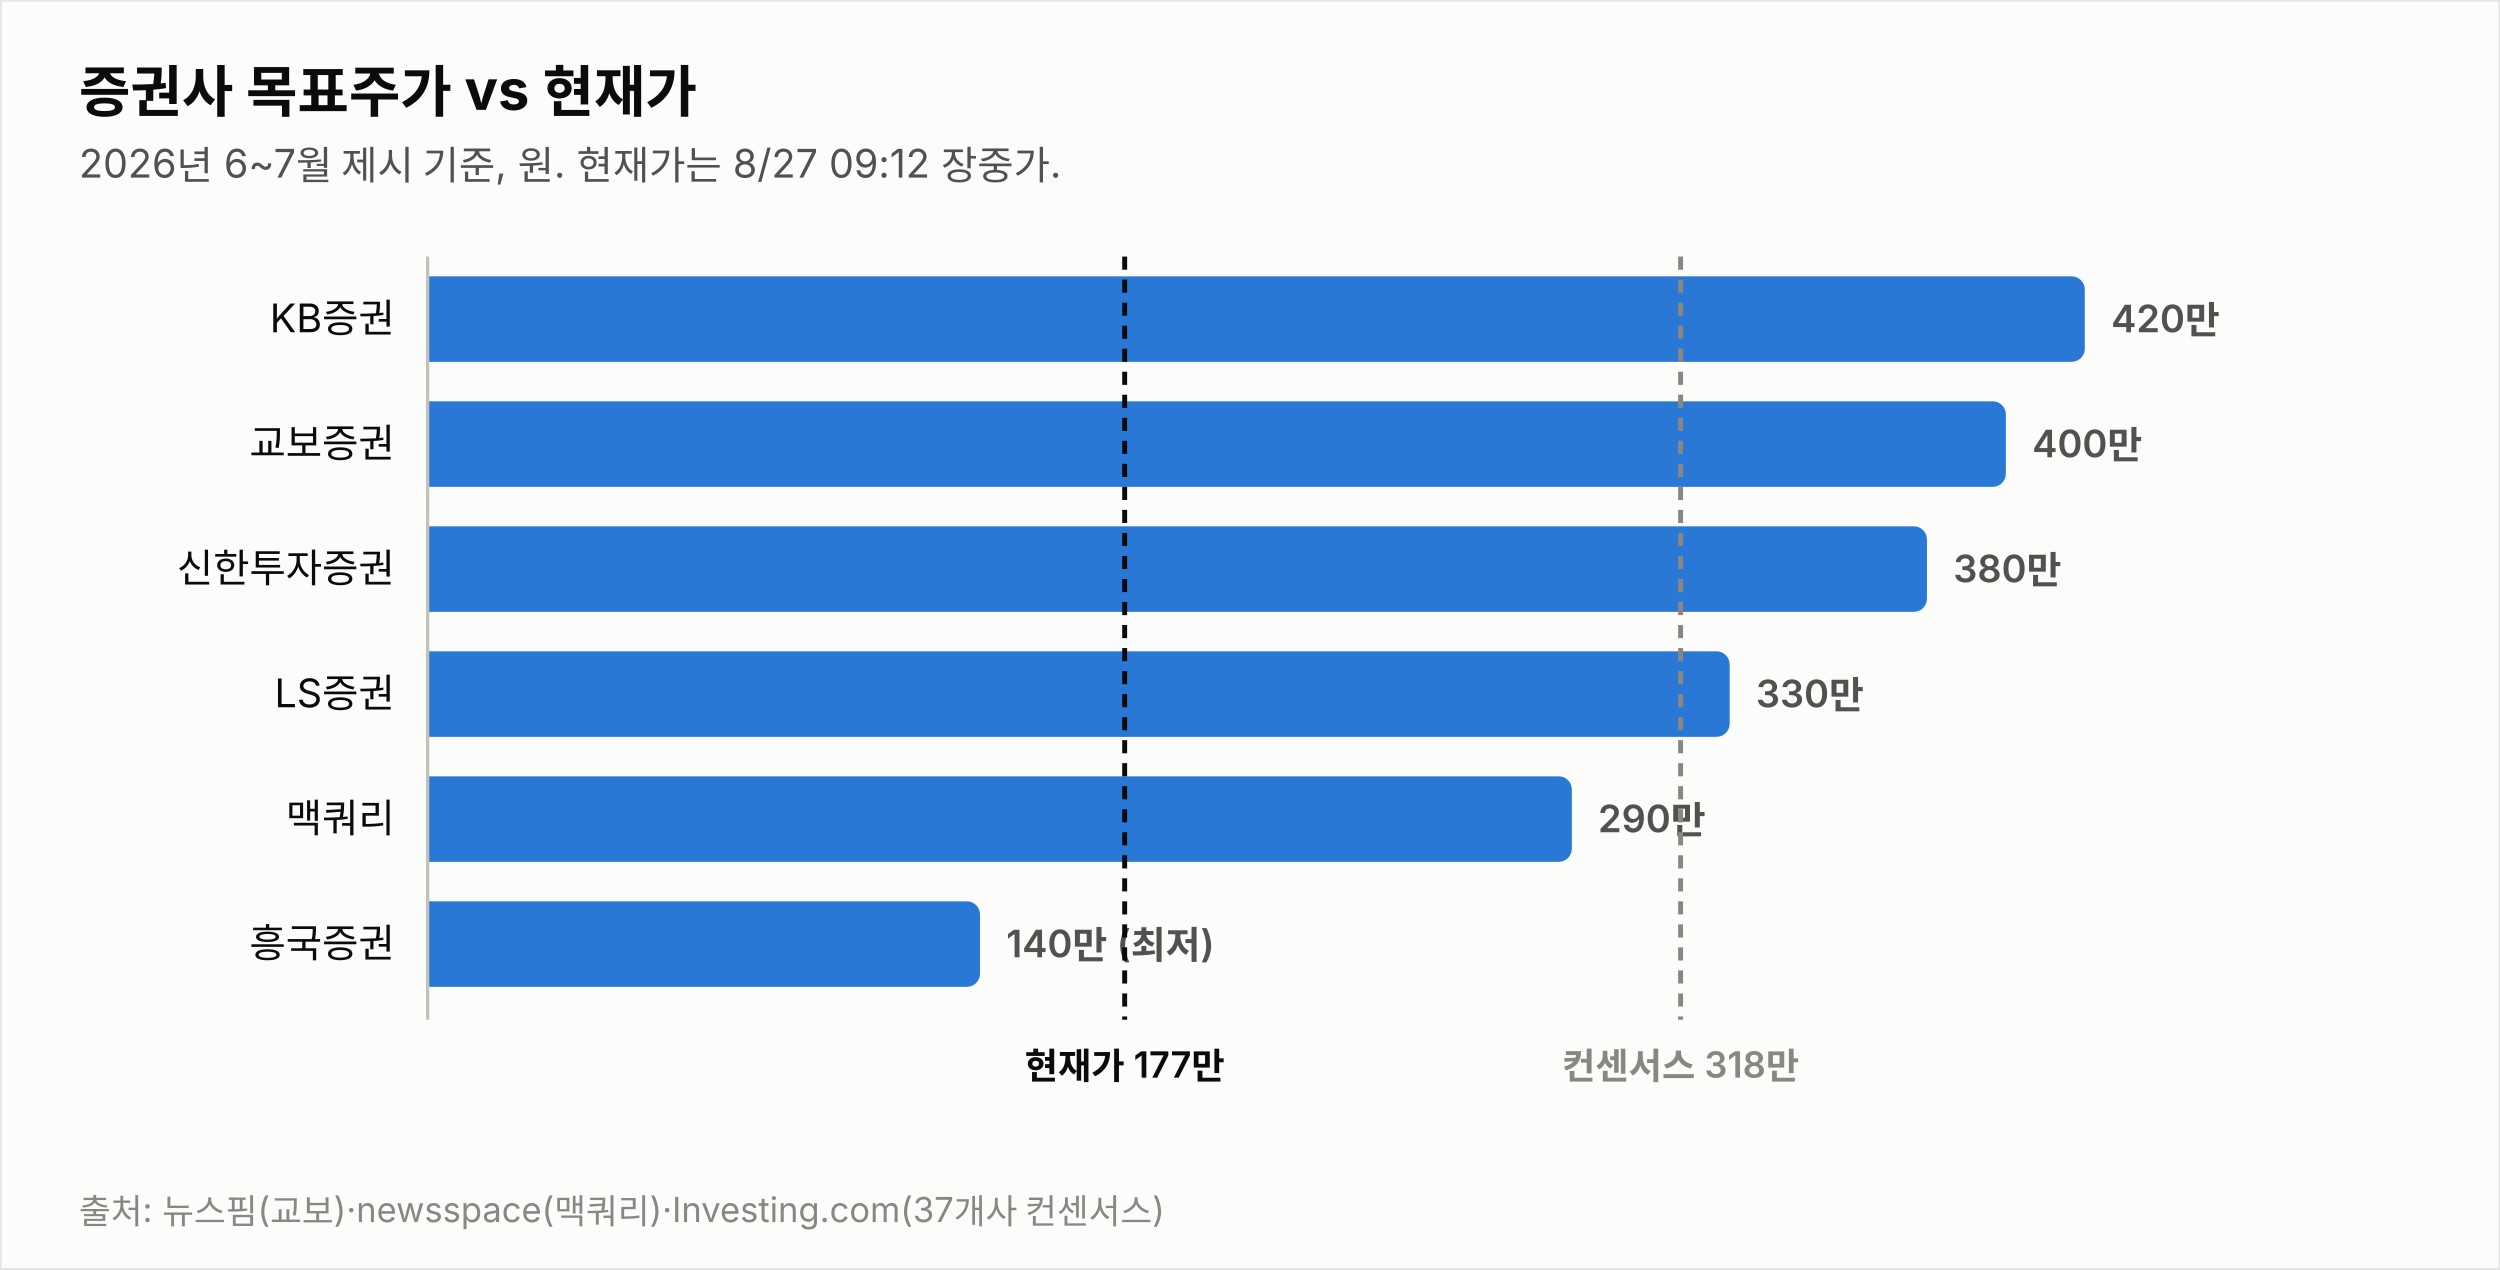
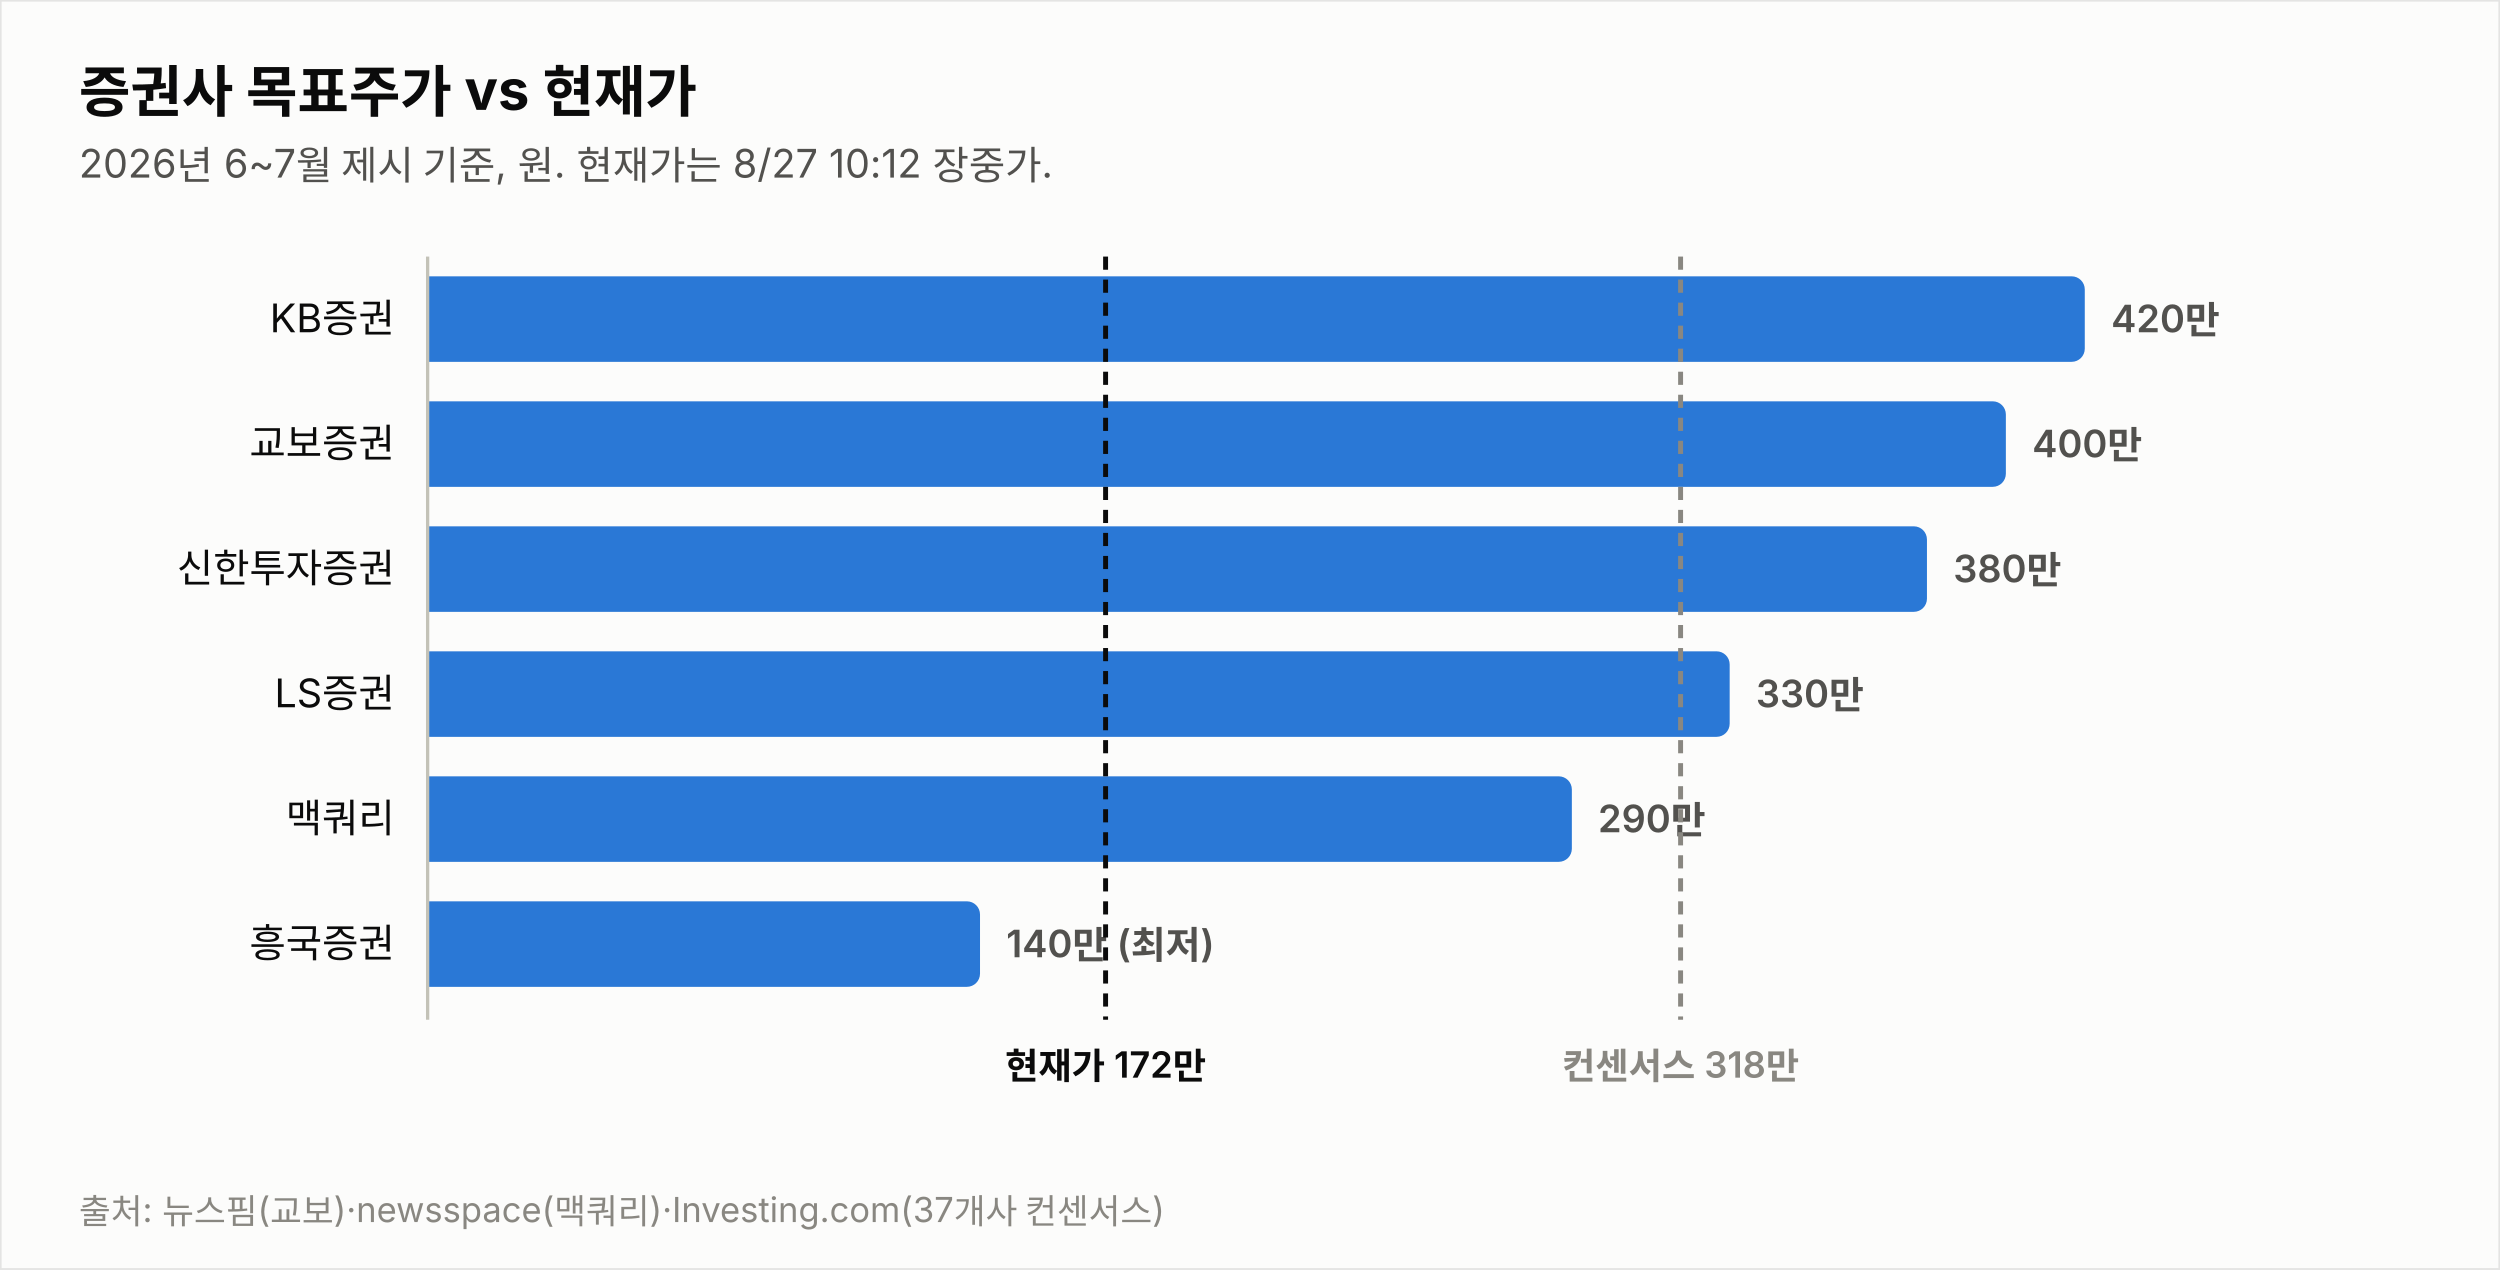
<svg xmlns="http://www.w3.org/2000/svg" width="760" height="386" viewBox="0 0 760 386" font-family="system-ui,-apple-system,&quot;Segoe UI&quot;,&quot;Malgun Gothic&quot;,&quot;Apple SD Gothic Neo&quot;,sans-serif">
  <rect width="760" height="386" fill="#fcfcfb" stroke="rgba(11,11,11,0.10)" />
  <text x="24" y="34" font-size="17" font-weight="700" fill="#0b0b0b">증권사 목표주가 vs 현재가</text>
-   <text x="24" y="54" font-size="12" fill="#52514e">2026년 6~7월 제시 기준, 원. 현재가는 8/27 09:12 장중가.</text>
+   <text x="24" y="54" font-size="12" fill="#52514e">2026년 6~7월 제시 기준, 원. 현재가는 8/27 10:12 장중가.</text>
  <text x="120" y="101.0" font-size="12" fill="#0b0b0b" text-anchor="end">KB증권</text>
  <path d="M130,84 h499.774 a4,4 0 0 1 4,4 v18 a4,4 0 0 1 -4,4 h-499.774 z" fill="#2a78d6" opacity="1.0" />
  <text x="641.8" y="101.0" font-size="11.5" font-weight="600" fill="#52514e" style="font-variant-numeric:tabular-nums">420만</text>
  <text x="120" y="139.0" font-size="12" fill="#0b0b0b" text-anchor="end">교보증권</text>
  <path d="M130,122 h475.784 a4,4 0 0 1 4,4 v18 a4,4 0 0 1 -4,4 h-475.784 z" fill="#2a78d6" opacity="1.0" />
  <text x="617.8" y="139.0" font-size="11.5" font-weight="600" fill="#52514e" style="font-variant-numeric:tabular-nums">400만</text>
  <text x="120" y="177.0" font-size="12" fill="#0b0b0b" text-anchor="end">신한투자증권</text>
  <path d="M130,160 h451.795 a4,4 0 0 1 4,4 v18 a4,4 0 0 1 -4,4 h-451.795 z" fill="#2a78d6" opacity="1.0" />
  <text x="593.8" y="177.0" font-size="11.5" font-weight="600" fill="#52514e" style="font-variant-numeric:tabular-nums">380만</text>
  <text x="120" y="215.0" font-size="12" fill="#0b0b0b" text-anchor="end">LS증권</text>
  <path d="M130,198 h391.822 a4,4 0 0 1 4,4 v18 a4,4 0 0 1 -4,4 h-391.822 z" fill="#2a78d6" opacity="1.0" />
  <text x="533.8" y="215.0" font-size="11.5" font-weight="600" fill="#52514e" style="font-variant-numeric:tabular-nums">330만</text>
  <text x="120" y="253.0" font-size="12" fill="#0b0b0b" text-anchor="end">맥쿼리</text>
  <path d="M130,236 h343.844 a4,4 0 0 1 4,4 v18 a4,4 0 0 1 -4,4 h-343.844 z" fill="#2a78d6" opacity="1.0" />
  <text x="485.8" y="253.0" font-size="11.5" font-weight="600" fill="#52514e" style="font-variant-numeric:tabular-nums">290만</text>
  <text x="120" y="291.0" font-size="12" fill="#0b0b0b" text-anchor="end">흥국증권</text>
  <path d="M130,274 h163.925 a4,4 0 0 1 4,4 v18 a4,4 0 0 1 -4,4 h-163.925 z" fill="#2a78d6" opacity="1.0" />
  <text x="305.9" y="291.0" font-size="11.5" font-weight="600" fill="#52514e" style="font-variant-numeric:tabular-nums">140만 (최저)</text>
  <line x1="130" y1="78" x2="130" y2="310" stroke="#c3c2b7" stroke-width="1" />
-   <line x1="341.9" y1="78" x2="341.9" y2="310" stroke="#0b0b0b" stroke-width="1.5" stroke-dasharray="4 3" />
-   <text x="341.9" y="328" font-size="11" font-weight="600" fill="#0b0b0b" text-anchor="middle">현재가 177만</text>
+   <line x1="336.1" y1="78" x2="336.1" y2="310" stroke="#0b0b0b" stroke-width="1.5" stroke-dasharray="4 3" />
+   <text x="336.1" y="328" font-size="11" font-weight="600" fill="#0b0b0b" text-anchor="middle">현재가 172만</text>
  <line x1="510.9" y1="78" x2="510.9" y2="310" stroke="#898781" stroke-width="1.5" stroke-dasharray="4 3" />
  <text x="510.9" y="328" font-size="11" font-weight="600" fill="#898781" text-anchor="middle">컨센서스 318만</text>
  <text x="24" y="372" font-size="10.5" fill="#898781">출처: 뉴스핌(교보)·newsspace(맥쿼리)·Investing.com(37개사 컨센서스)</text>
</svg>
